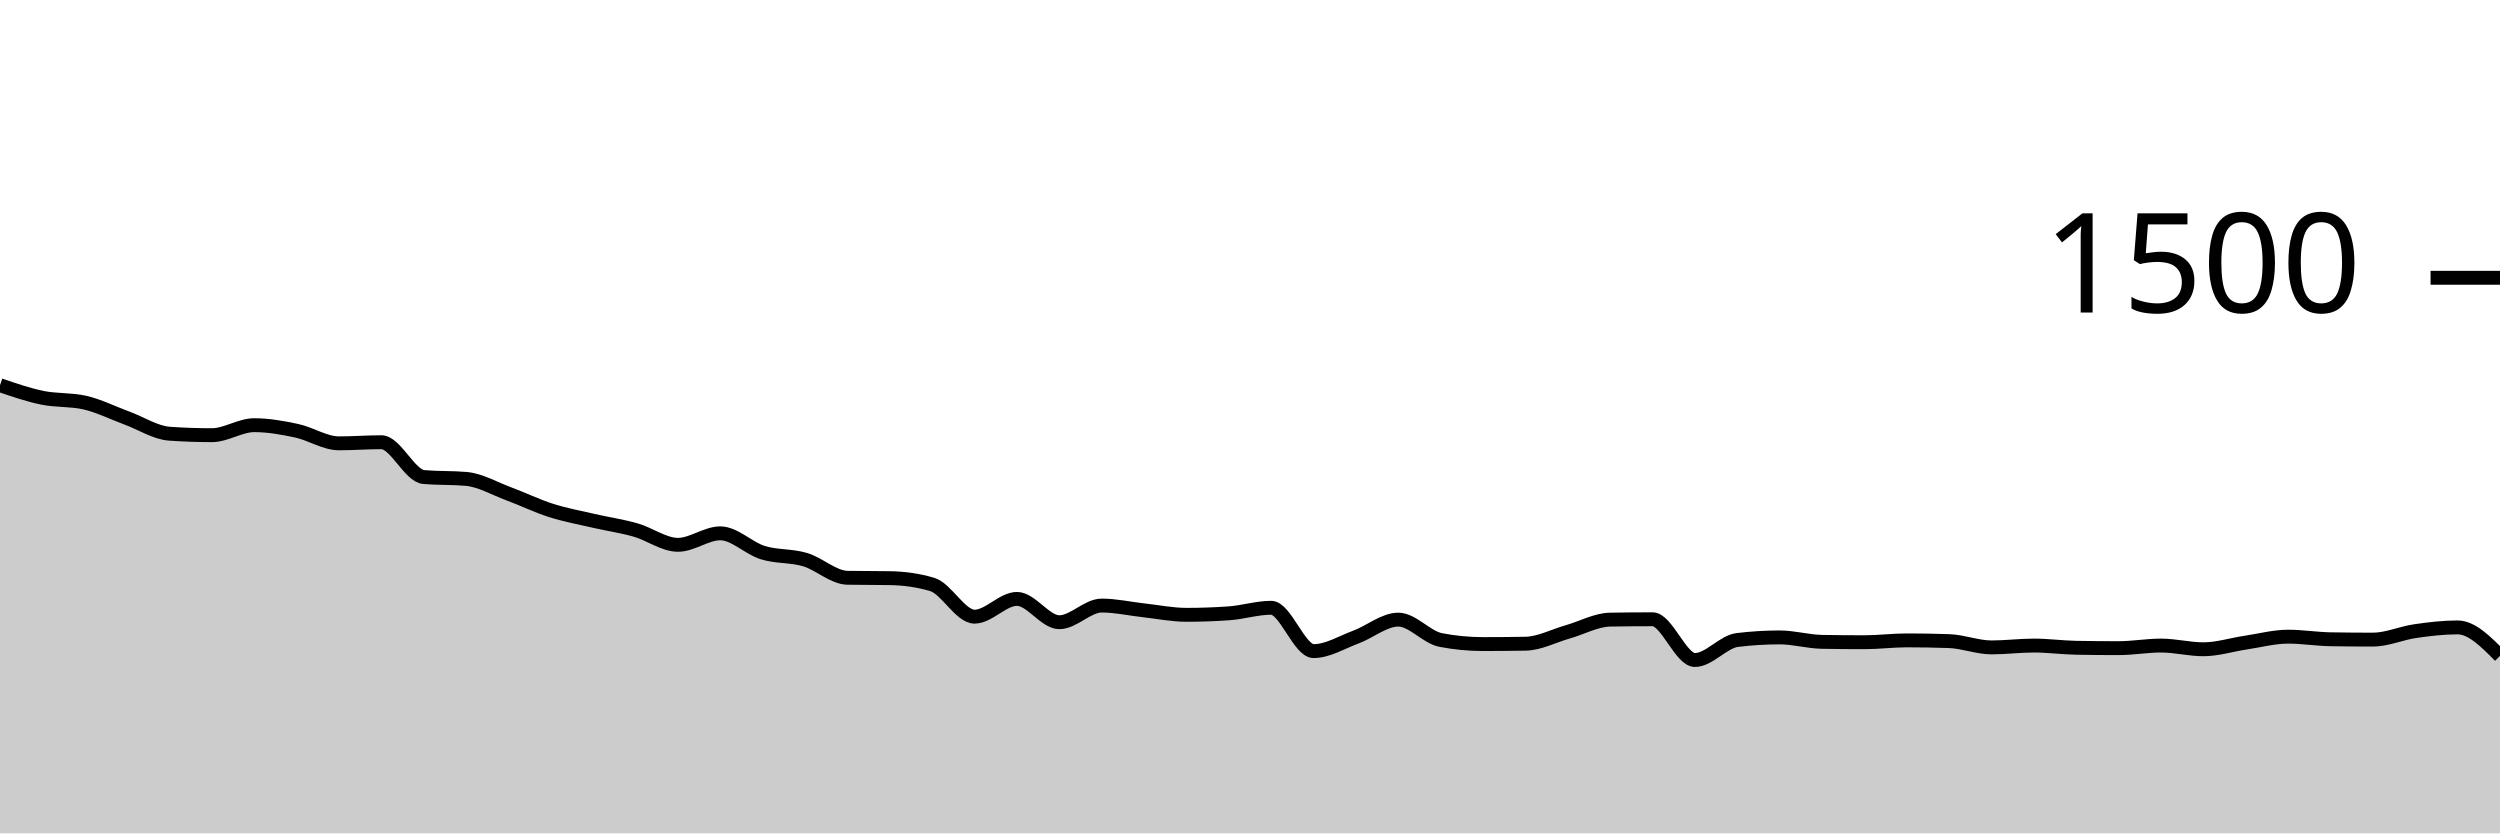
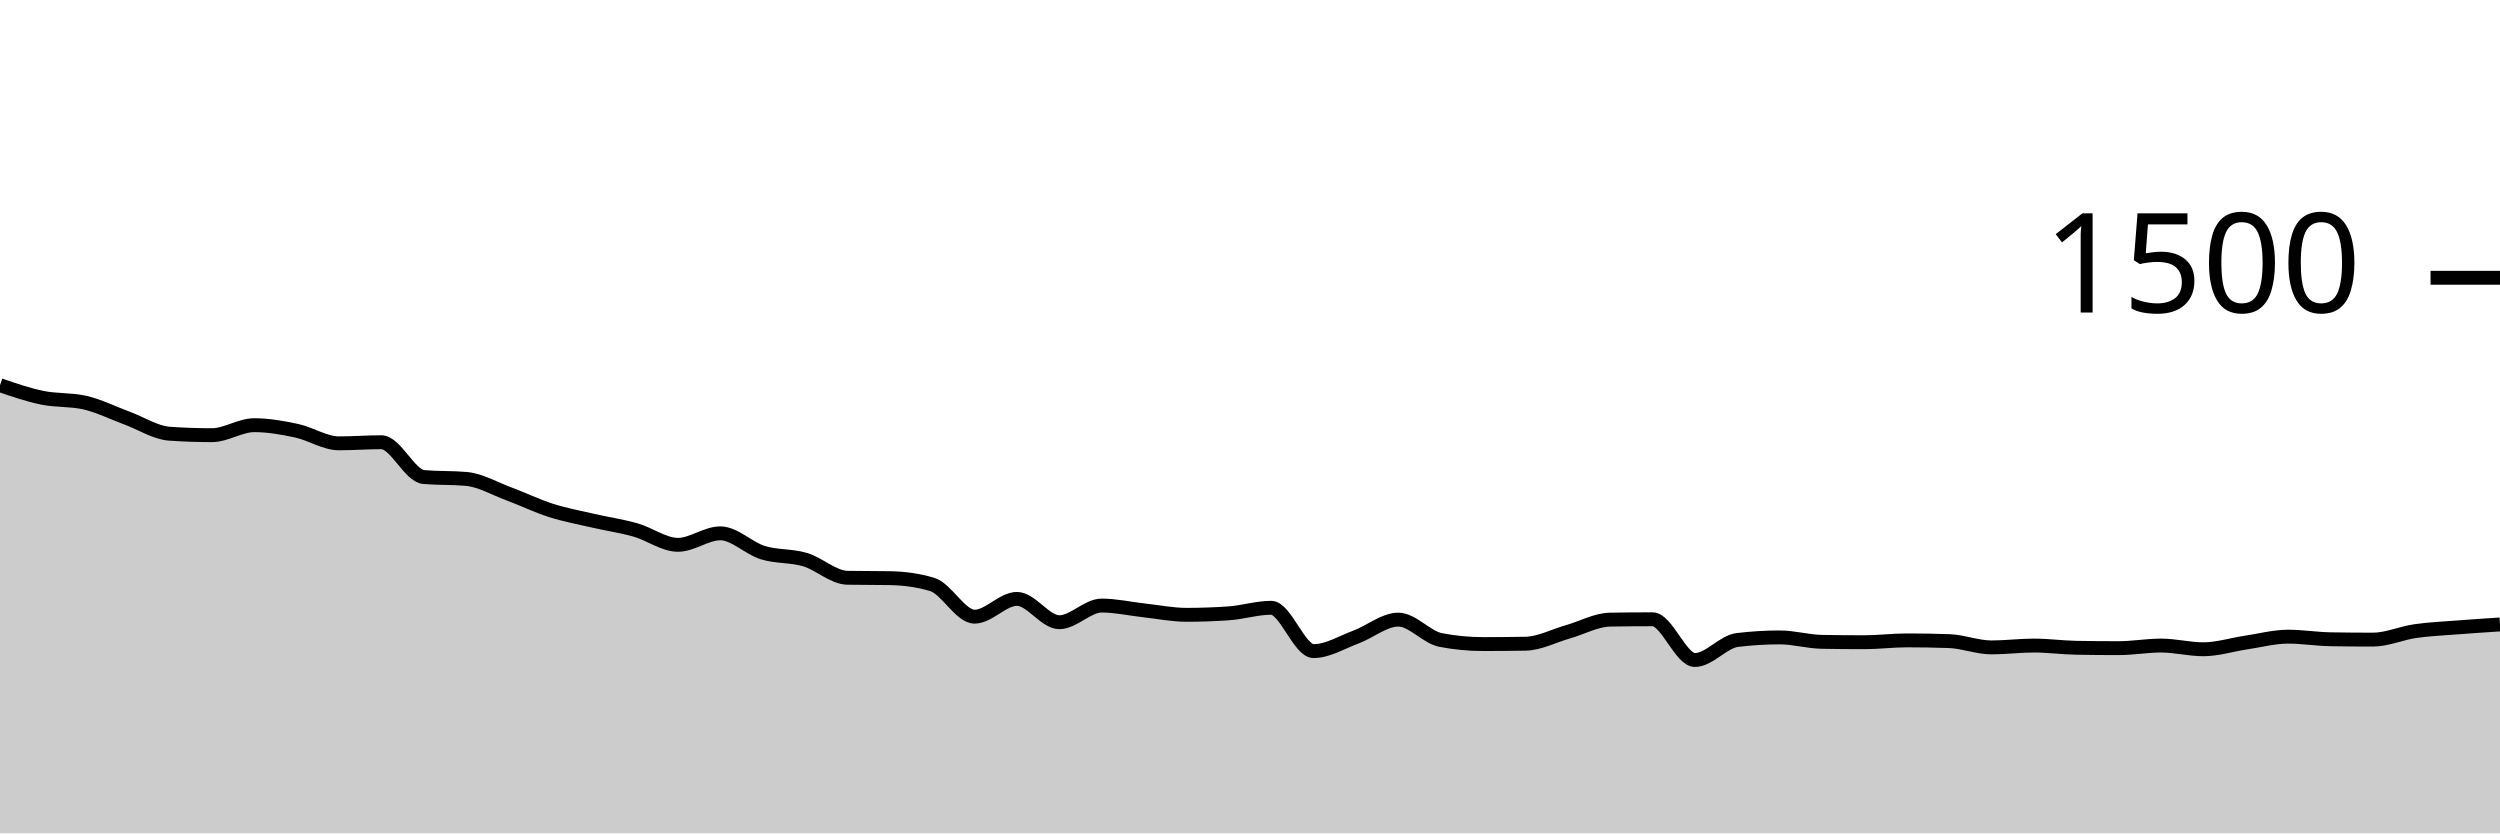
<svg xmlns="http://www.w3.org/2000/svg" viewBox="0 0 180 60">
  <g transform="translate(0,20)">
-     <path class="area" fill="rgba(0, 0, 0, 0.2)" d="M0,7.733C1.017,8.082,2.034,8.431,3.051,8.64C4.068,8.849,5.085,8.756,6.102,8.987C7.119,9.218,8.136,9.733,9.153,10.107C10.169,10.48,11.186,11.156,12.203,11.227C13.22,11.298,14.237,11.333,15.254,11.333C16.271,11.333,17.288,10.613,18.305,10.613C19.322,10.613,20.339,10.796,21.356,11.013C22.373,11.231,23.39,11.92,24.407,11.92C25.424,11.92,26.441,11.84,27.458,11.84C28.475,11.84,29.492,14.258,30.508,14.347C31.525,14.436,32.542,14.391,33.559,14.48C34.576,14.569,35.593,15.169,36.61,15.547C37.627,15.924,38.644,16.422,39.661,16.747C40.678,17.071,41.695,17.258,42.712,17.493C43.729,17.729,44.746,17.871,45.763,18.16C46.78,18.449,47.797,19.227,48.814,19.227C49.831,19.227,50.847,18.4,51.864,18.4C52.881,18.4,53.898,19.471,54.915,19.787C55.932,20.102,56.949,19.991,57.966,20.293C58.983,20.596,60,21.582,61.017,21.6C62.034,21.618,63.051,21.609,64.068,21.627C65.085,21.644,66.102,21.778,67.119,22.08C68.136,22.382,69.153,24.4,70.169,24.4C71.186,24.4,72.203,23.12,73.22,23.12C74.237,23.12,75.254,24.8,76.271,24.8C77.288,24.8,78.305,23.6,79.322,23.6C80.339,23.6,81.356,23.836,82.373,23.947C83.39,24.058,84.407,24.267,85.424,24.267C86.441,24.267,87.458,24.231,88.475,24.16C89.492,24.089,90.508,23.76,91.525,23.76C92.542,23.76,93.559,26.88,94.576,26.88C95.593,26.88,96.61,26.244,97.627,25.867C98.644,25.489,99.661,24.613,100.678,24.613C101.695,24.613,102.712,25.884,103.729,26.08C104.746,26.276,105.763,26.373,106.78,26.373C107.797,26.373,108.814,26.364,109.831,26.347C110.847,26.329,111.864,25.782,112.881,25.493C113.898,25.204,114.915,24.631,115.932,24.613C116.949,24.596,117.966,24.587,118.983,24.587C120,24.587,121.017,27.52,122.034,27.52C123.051,27.52,124.068,26.204,125.085,26.08C126.102,25.956,127.119,25.893,128.136,25.893C129.153,25.893,130.169,26.196,131.186,26.213C132.203,26.231,133.22,26.24,134.237,26.24C135.254,26.24,136.271,26.107,137.288,26.107C138.305,26.107,139.322,26.124,140.339,26.16C141.356,26.196,142.373,26.613,143.39,26.613C144.407,26.613,145.424,26.48,146.441,26.48C147.458,26.48,148.475,26.622,149.492,26.64C150.508,26.658,151.525,26.667,152.542,26.667C153.559,26.667,154.576,26.48,155.593,26.48C156.61,26.48,157.627,26.747,158.644,26.747C159.661,26.747,160.678,26.418,161.695,26.267C162.712,26.116,163.729,25.84,164.746,25.84C165.763,25.84,166.78,26.009,167.797,26.027C168.814,26.044,169.831,26.053,170.847,26.053C171.864,26.053,172.881,25.587,173.898,25.44C174.915,25.293,175.932,25.173,176.949,25.173C177.966,25.173,178.983,26.2,180,27.227L180,40C178.983,40,177.966,40,176.949,40C175.932,40,174.915,40,173.898,40C172.881,40,171.864,40,170.847,40C169.831,40,168.814,40,167.797,40C166.78,40,165.763,40,164.746,40C163.729,40,162.712,40,161.695,40C160.678,40,159.661,40,158.644,40C157.627,40,156.61,40,155.593,40C154.576,40,153.559,40,152.542,40C151.525,40,150.508,40,149.492,40C148.475,40,147.458,40,146.441,40C145.424,40,144.407,40,143.39,40C142.373,40,141.356,40,140.339,40C139.322,40,138.305,40,137.288,40C136.271,40,135.254,40,134.237,40C133.22,40,132.203,40,131.186,40C130.169,40,129.153,40,128.136,40C127.119,40,126.102,40,125.085,40C124.068,40,123.051,40,122.034,40C121.017,40,120,40,118.983,40C117.966,40,116.949,40,115.932,40C114.915,40,113.898,40,112.881,40C111.864,40,110.847,40,109.831,40C108.814,40,107.797,40,106.78,40C105.763,40,104.746,40,103.729,40C102.712,40,101.695,40,100.678,40C99.661,40,98.644,40,97.627,40C96.61,40,95.593,40,94.576,40C93.559,40,92.542,40,91.525,40C90.508,40,89.492,40,88.475,40C87.458,40,86.441,40,85.424,40C84.407,40,83.39,40,82.373,40C81.356,40,80.339,40,79.322,40C78.305,40,77.288,40,76.271,40C75.254,40,74.237,40,73.22,40C72.203,40,71.186,40,70.169,40C69.153,40,68.136,40,67.119,40C66.102,40,65.085,40,64.068,40C63.051,40,62.034,40,61.017,40C60,40,58.983,40,57.966,40C56.949,40,55.932,40,54.915,40C53.898,40,52.881,40,51.864,40C50.847,40,49.831,40,48.814,40C47.797,40,46.78,40,45.763,40C44.746,40,43.729,40,42.712,40C41.695,40,40.678,40,39.661,40C38.644,40,37.627,40,36.61,40C35.593,40,34.576,40,33.559,40C32.542,40,31.525,40,30.508,40C29.492,40,28.475,40,27.458,40C26.441,40,25.424,40,24.407,40C23.39,40,22.373,40,21.356,40C20.339,40,19.322,40,18.305,40C17.288,40,16.271,40,15.254,40C14.237,40,13.22,40,12.203,40C11.186,40,10.169,40,9.153,40C8.136,40,7.119,40,6.102,40C5.085,40,4.068,40,3.051,40C2.034,40,1.017,40,0,40Z" />
-     <path class="line" stroke="black" fill="none" d="M0,7.733C1.017,8.082,2.034,8.431,3.051,8.64C4.068,8.849,5.085,8.756,6.102,8.987C7.119,9.218,8.136,9.733,9.153,10.107C10.169,10.48,11.186,11.156,12.203,11.227C13.22,11.298,14.237,11.333,15.254,11.333C16.271,11.333,17.288,10.613,18.305,10.613C19.322,10.613,20.339,10.796,21.356,11.013C22.373,11.231,23.39,11.92,24.407,11.92C25.424,11.92,26.441,11.84,27.458,11.84C28.475,11.84,29.492,14.258,30.508,14.347C31.525,14.436,32.542,14.391,33.559,14.48C34.576,14.569,35.593,15.169,36.61,15.547C37.627,15.924,38.644,16.422,39.661,16.747C40.678,17.071,41.695,17.258,42.712,17.493C43.729,17.729,44.746,17.871,45.763,18.16C46.78,18.449,47.797,19.227,48.814,19.227C49.831,19.227,50.847,18.4,51.864,18.4C52.881,18.4,53.898,19.471,54.915,19.787C55.932,20.102,56.949,19.991,57.966,20.293C58.983,20.596,60,21.582,61.017,21.6C62.034,21.618,63.051,21.609,64.068,21.627C65.085,21.644,66.102,21.778,67.119,22.08C68.136,22.382,69.153,24.4,70.169,24.4C71.186,24.4,72.203,23.12,73.22,23.12C74.237,23.12,75.254,24.8,76.271,24.8C77.288,24.8,78.305,23.6,79.322,23.6C80.339,23.6,81.356,23.836,82.373,23.947C83.39,24.058,84.407,24.267,85.424,24.267C86.441,24.267,87.458,24.231,88.475,24.16C89.492,24.089,90.508,23.76,91.525,23.76C92.542,23.76,93.559,26.88,94.576,26.88C95.593,26.88,96.61,26.244,97.627,25.867C98.644,25.489,99.661,24.613,100.678,24.613C101.695,24.613,102.712,25.884,103.729,26.08C104.746,26.276,105.763,26.373,106.78,26.373C107.797,26.373,108.814,26.364,109.831,26.347C110.847,26.329,111.864,25.782,112.881,25.493C113.898,25.204,114.915,24.631,115.932,24.613C116.949,24.596,117.966,24.587,118.983,24.587C120,24.587,121.017,27.52,122.034,27.52C123.051,27.52,124.068,26.204,125.085,26.08C126.102,25.956,127.119,25.893,128.136,25.893C129.153,25.893,130.169,26.196,131.186,26.213C132.203,26.231,133.22,26.24,134.237,26.24C135.254,26.24,136.271,26.107,137.288,26.107C138.305,26.107,139.322,26.124,140.339,26.16C141.356,26.196,142.373,26.613,143.39,26.613C144.407,26.613,145.424,26.48,146.441,26.48C147.458,26.48,148.475,26.622,149.492,26.64C150.508,26.658,151.525,26.667,152.542,26.667C153.559,26.667,154.576,26.48,155.593,26.48C156.61,26.48,157.627,26.747,158.644,26.747C159.661,26.747,160.678,26.418,161.695,26.267C162.712,26.116,163.729,25.84,164.746,25.84C165.763,25.84,166.78,26.009,167.797,26.027C168.814,26.044,169.831,26.053,170.847,26.053C171.864,26.053,172.881,25.587,173.898,25.44C174.915,25.293,175.932,25.173,176.949,25.173C177.966,25.173,178.983,26.2,180,27.227" />
+     <path class="area" fill="rgba(0, 0, 0, 0.2)" d="M0,7.733C1.017,8.082,2.034,8.431,3.051,8.64C4.068,8.849,5.085,8.756,6.102,8.987C7.119,9.218,8.136,9.733,9.153,10.107C10.169,10.48,11.186,11.156,12.203,11.227C13.22,11.298,14.237,11.333,15.254,11.333C16.271,11.333,17.288,10.613,18.305,10.613C19.322,10.613,20.339,10.796,21.356,11.013C22.373,11.231,23.39,11.92,24.407,11.92C25.424,11.92,26.441,11.84,27.458,11.84C28.475,11.84,29.492,14.258,30.508,14.347C31.525,14.436,32.542,14.391,33.559,14.48C34.576,14.569,35.593,15.169,36.61,15.547C37.627,15.924,38.644,16.422,39.661,16.747C40.678,17.071,41.695,17.258,42.712,17.493C43.729,17.729,44.746,17.871,45.763,18.16C46.78,18.449,47.797,19.227,48.814,19.227C49.831,19.227,50.847,18.4,51.864,18.4C52.881,18.4,53.898,19.471,54.915,19.787C55.932,20.102,56.949,19.991,57.966,20.293C58.983,20.596,60,21.582,61.017,21.6C62.034,21.618,63.051,21.609,64.068,21.627C65.085,21.644,66.102,21.778,67.119,22.08C68.136,22.382,69.153,24.4,70.169,24.4C71.186,24.4,72.203,23.12,73.22,23.12C74.237,23.12,75.254,24.8,76.271,24.8C77.288,24.8,78.305,23.6,79.322,23.6C80.339,23.6,81.356,23.836,82.373,23.947C83.39,24.058,84.407,24.267,85.424,24.267C86.441,24.267,87.458,24.231,88.475,24.16C89.492,24.089,90.508,23.76,91.525,23.76C92.542,23.76,93.559,26.88,94.576,26.88C95.593,26.88,96.61,26.244,97.627,25.867C98.644,25.489,99.661,24.613,100.678,24.613C101.695,24.613,102.712,25.884,103.729,26.08C104.746,26.276,105.763,26.373,106.78,26.373C107.797,26.373,108.814,26.364,109.831,26.347C110.847,26.329,111.864,25.782,112.881,25.493C113.898,25.204,114.915,24.631,115.932,24.613C116.949,24.596,117.966,24.587,118.983,24.587C120,24.587,121.017,27.52,122.034,27.52C123.051,27.52,124.068,26.204,125.085,26.08C126.102,25.956,127.119,25.893,128.136,25.893C129.153,25.893,130.169,26.196,131.186,26.213C132.203,26.231,133.22,26.24,134.237,26.24C135.254,26.24,136.271,26.107,137.288,26.107C138.305,26.107,139.322,26.124,140.339,26.16C141.356,26.196,142.373,26.613,143.39,26.613C144.407,26.613,145.424,26.48,146.441,26.48C147.458,26.48,148.475,26.622,149.492,26.64C150.508,26.658,151.525,26.667,152.542,26.667C153.559,26.667,154.576,26.48,155.593,26.48C156.61,26.48,157.627,26.747,158.644,26.747C159.661,26.747,160.678,26.418,161.695,26.267C162.712,26.116,163.729,25.84,164.746,25.84C165.763,25.84,166.78,26.009,167.797,26.027C168.814,26.044,169.831,26.053,170.847,26.053C171.864,26.053,172.881,25.587,173.898,25.44C174.915,25.293,175.932,25.253,176.949,25.173C177.966,25.093,178.983,25.027,180,24.96L180,40C178.983,40,177.966,40,176.949,40C175.932,40,174.915,40,173.898,40C172.881,40,171.864,40,170.847,40C169.831,40,168.814,40,167.797,40C166.78,40,165.763,40,164.746,40C163.729,40,162.712,40,161.695,40C160.678,40,159.661,40,158.644,40C157.627,40,156.61,40,155.593,40C154.576,40,153.559,40,152.542,40C151.525,40,150.508,40,149.492,40C148.475,40,147.458,40,146.441,40C145.424,40,144.407,40,143.39,40C142.373,40,141.356,40,140.339,40C139.322,40,138.305,40,137.288,40C136.271,40,135.254,40,134.237,40C133.22,40,132.203,40,131.186,40C130.169,40,129.153,40,128.136,40C127.119,40,126.102,40,125.085,40C124.068,40,123.051,40,122.034,40C121.017,40,120,40,118.983,40C117.966,40,116.949,40,115.932,40C114.915,40,113.898,40,112.881,40C111.864,40,110.847,40,109.831,40C108.814,40,107.797,40,106.78,40C105.763,40,104.746,40,103.729,40C102.712,40,101.695,40,100.678,40C99.661,40,98.644,40,97.627,40C96.61,40,95.593,40,94.576,40C93.559,40,92.542,40,91.525,40C90.508,40,89.492,40,88.475,40C87.458,40,86.441,40,85.424,40C84.407,40,83.39,40,82.373,40C81.356,40,80.339,40,79.322,40C78.305,40,77.288,40,76.271,40C75.254,40,74.237,40,73.22,40C72.203,40,71.186,40,70.169,40C69.153,40,68.136,40,67.119,40C66.102,40,65.085,40,64.068,40C63.051,40,62.034,40,61.017,40C60,40,58.983,40,57.966,40C56.949,40,55.932,40,54.915,40C53.898,40,52.881,40,51.864,40C50.847,40,49.831,40,48.814,40C47.797,40,46.78,40,45.763,40C44.746,40,43.729,40,42.712,40C41.695,40,40.678,40,39.661,40C38.644,40,37.627,40,36.61,40C35.593,40,34.576,40,33.559,40C32.542,40,31.525,40,30.508,40C29.492,40,28.475,40,27.458,40C26.441,40,25.424,40,24.407,40C23.39,40,22.373,40,21.356,40C20.339,40,19.322,40,18.305,40C17.288,40,16.271,40,15.254,40C14.237,40,13.22,40,12.203,40C11.186,40,10.169,40,9.153,40C8.136,40,7.119,40,6.102,40C5.085,40,4.068,40,3.051,40C2.034,40,1.017,40,0,40Z" />
+     <path class="line" stroke="black" fill="none" d="M0,7.733C1.017,8.082,2.034,8.431,3.051,8.64C4.068,8.849,5.085,8.756,6.102,8.987C7.119,9.218,8.136,9.733,9.153,10.107C10.169,10.48,11.186,11.156,12.203,11.227C13.22,11.298,14.237,11.333,15.254,11.333C16.271,11.333,17.288,10.613,18.305,10.613C19.322,10.613,20.339,10.796,21.356,11.013C22.373,11.231,23.39,11.92,24.407,11.92C25.424,11.92,26.441,11.84,27.458,11.84C28.475,11.84,29.492,14.258,30.508,14.347C31.525,14.436,32.542,14.391,33.559,14.48C34.576,14.569,35.593,15.169,36.61,15.547C37.627,15.924,38.644,16.422,39.661,16.747C40.678,17.071,41.695,17.258,42.712,17.493C43.729,17.729,44.746,17.871,45.763,18.16C46.78,18.449,47.797,19.227,48.814,19.227C49.831,19.227,50.847,18.4,51.864,18.4C52.881,18.4,53.898,19.471,54.915,19.787C55.932,20.102,56.949,19.991,57.966,20.293C58.983,20.596,60,21.582,61.017,21.6C62.034,21.618,63.051,21.609,64.068,21.627C65.085,21.644,66.102,21.778,67.119,22.08C68.136,22.382,69.153,24.4,70.169,24.4C71.186,24.4,72.203,23.12,73.22,23.12C74.237,23.12,75.254,24.8,76.271,24.8C77.288,24.8,78.305,23.6,79.322,23.6C80.339,23.6,81.356,23.836,82.373,23.947C83.39,24.058,84.407,24.267,85.424,24.267C86.441,24.267,87.458,24.231,88.475,24.16C89.492,24.089,90.508,23.76,91.525,23.76C92.542,23.76,93.559,26.88,94.576,26.88C95.593,26.88,96.61,26.244,97.627,25.867C98.644,25.489,99.661,24.613,100.678,24.613C101.695,24.613,102.712,25.884,103.729,26.08C104.746,26.276,105.763,26.373,106.78,26.373C107.797,26.373,108.814,26.364,109.831,26.347C110.847,26.329,111.864,25.782,112.881,25.493C113.898,25.204,114.915,24.631,115.932,24.613C116.949,24.596,117.966,24.587,118.983,24.587C120,24.587,121.017,27.52,122.034,27.52C123.051,27.52,124.068,26.204,125.085,26.08C126.102,25.956,127.119,25.893,128.136,25.893C129.153,25.893,130.169,26.196,131.186,26.213C132.203,26.231,133.22,26.24,134.237,26.24C135.254,26.24,136.271,26.107,137.288,26.107C138.305,26.107,139.322,26.124,140.339,26.16C141.356,26.196,142.373,26.613,143.39,26.613C144.407,26.613,145.424,26.48,146.441,26.48C147.458,26.48,148.475,26.622,149.492,26.64C150.508,26.658,151.525,26.667,152.542,26.667C153.559,26.667,154.576,26.48,155.593,26.48C156.61,26.48,157.627,26.747,158.644,26.747C159.661,26.747,160.678,26.418,161.695,26.267C162.712,26.116,163.729,25.84,164.746,25.84C165.763,25.84,166.78,26.009,167.797,26.027C168.814,26.044,169.831,26.053,170.847,26.053C171.864,26.053,172.881,25.587,173.898,25.44C174.915,25.293,175.932,25.253,176.949,25.173C177.966,25.093,178.983,25.027,180,24.96" />
    <path class="axis-ceiling" stroke-width="1" stroke="black" fill="none" d="M175,0L180,0" />
    <text class="axis-ceiling-label" font-family="sans-serif" text-anchor="end" font-size="10px" x="170" y="2.5">1500</text>
  </g>
</svg>
